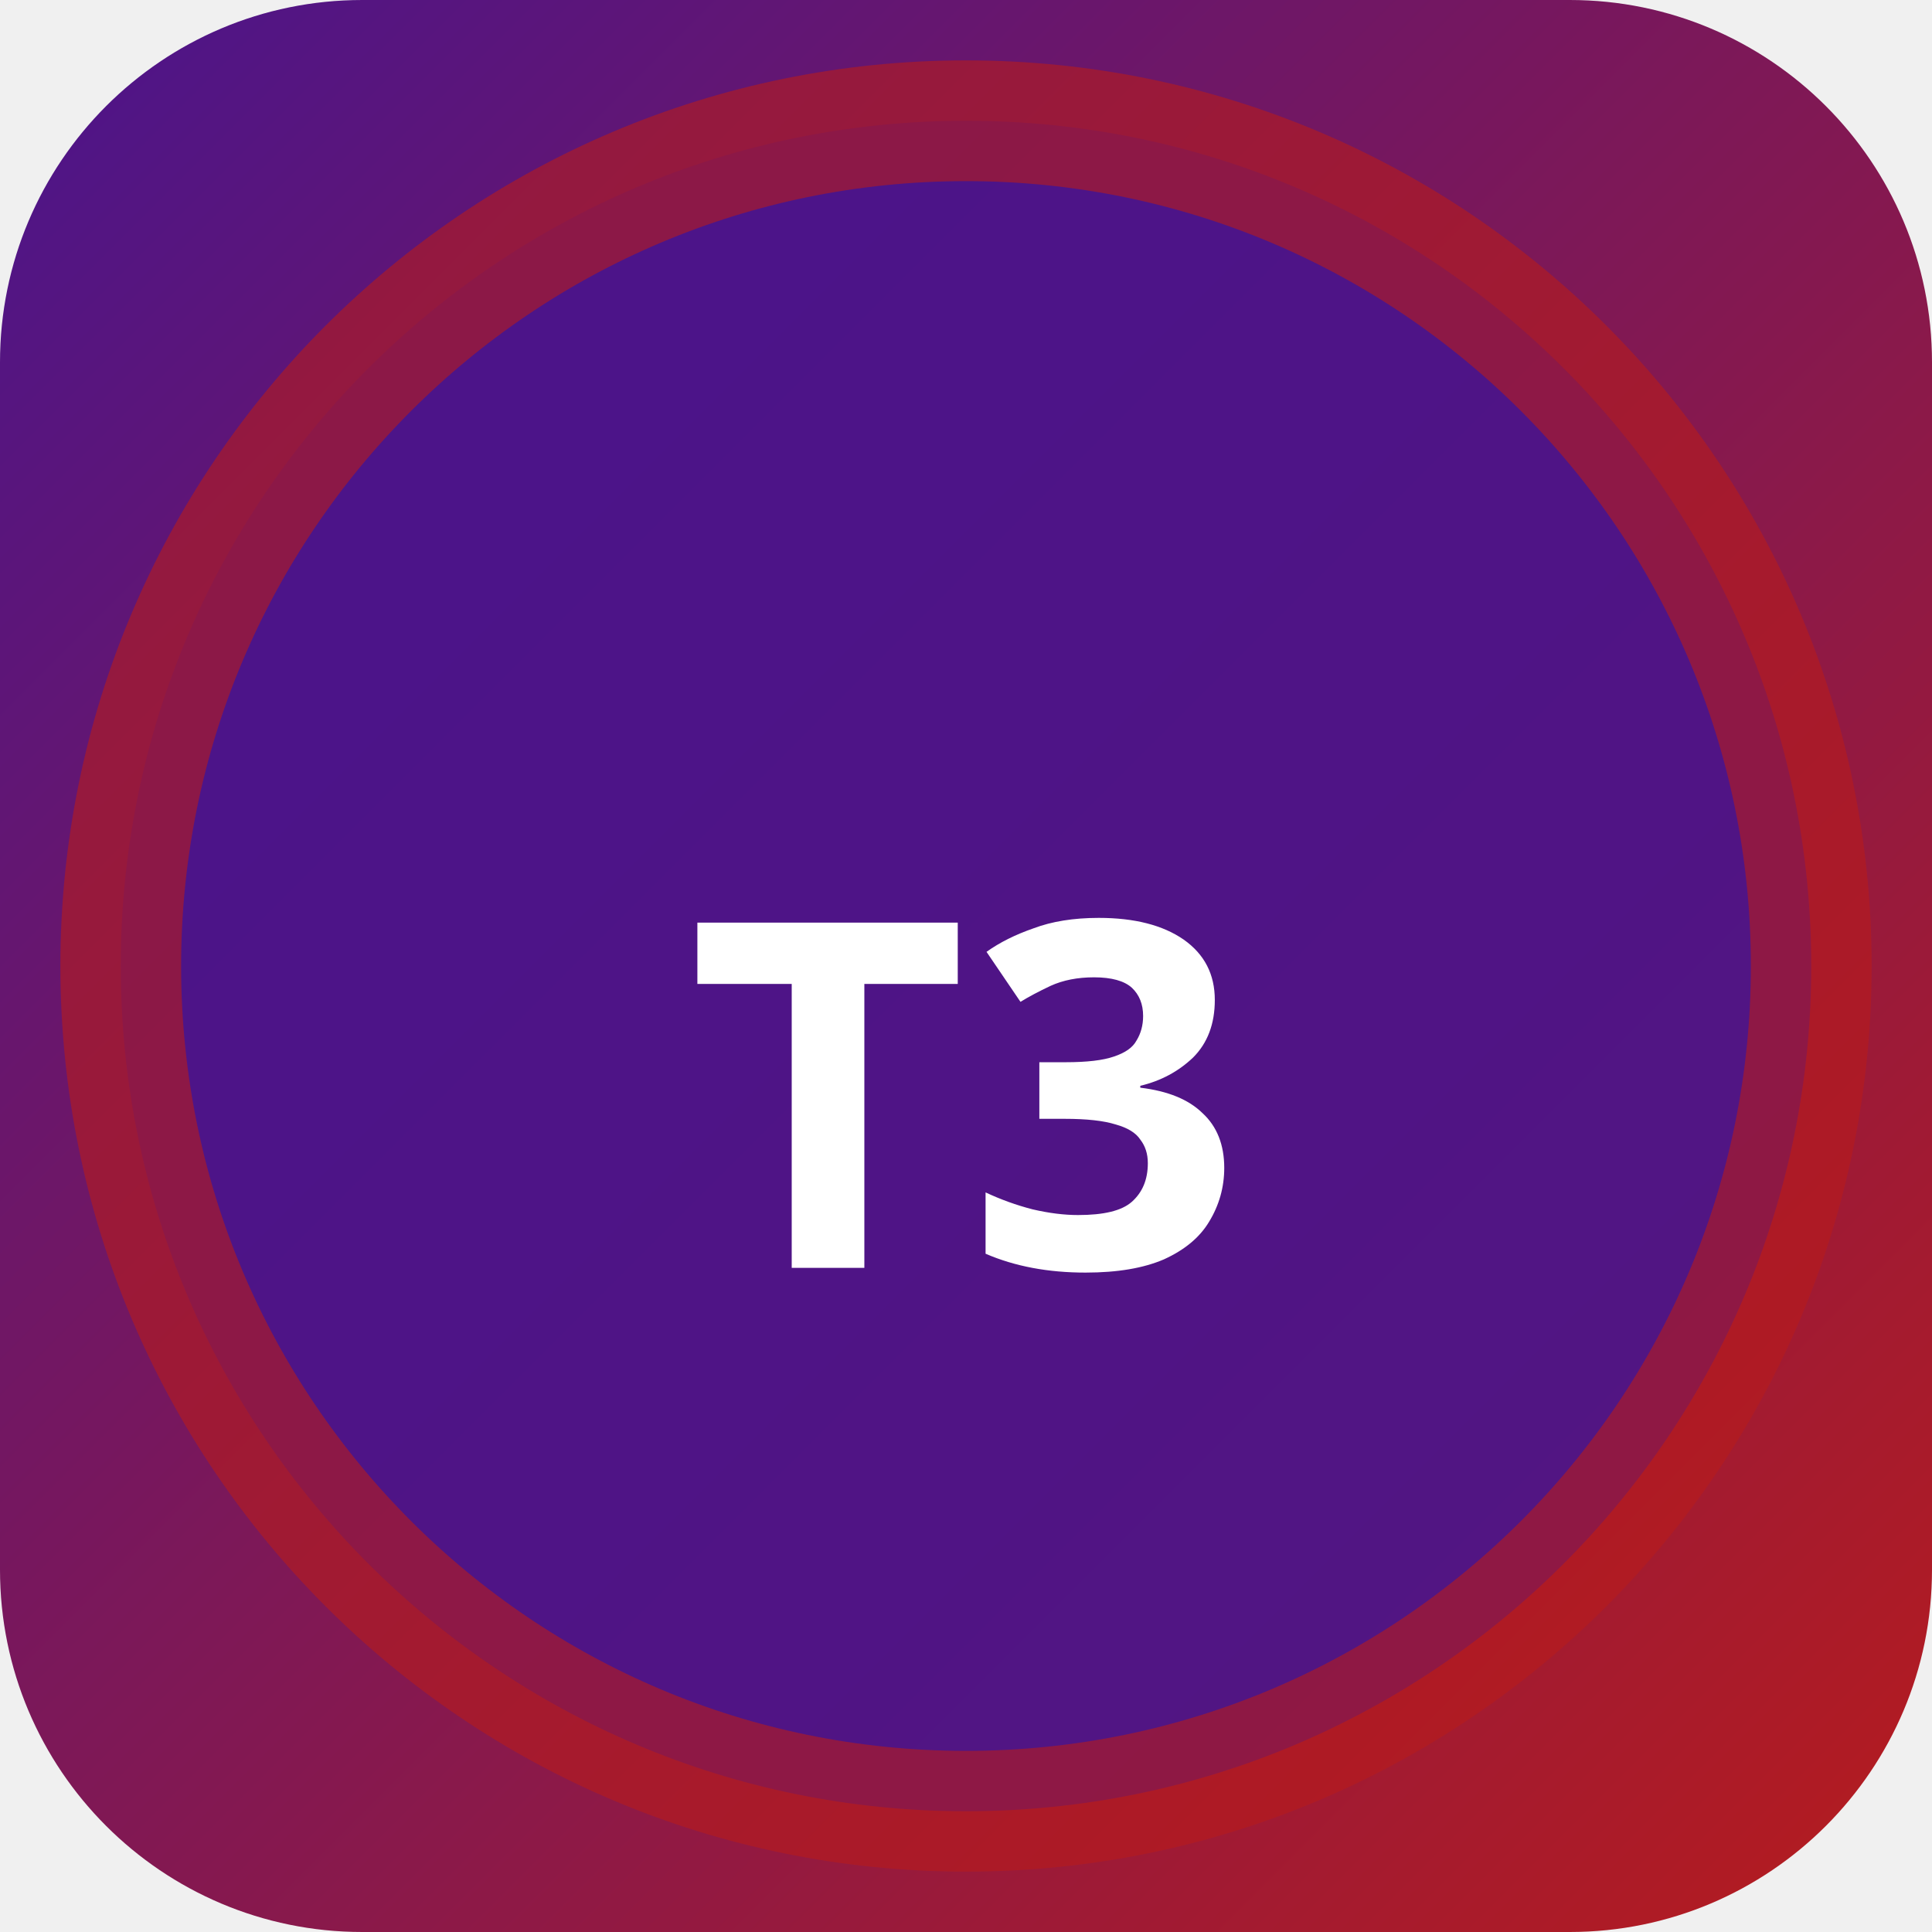
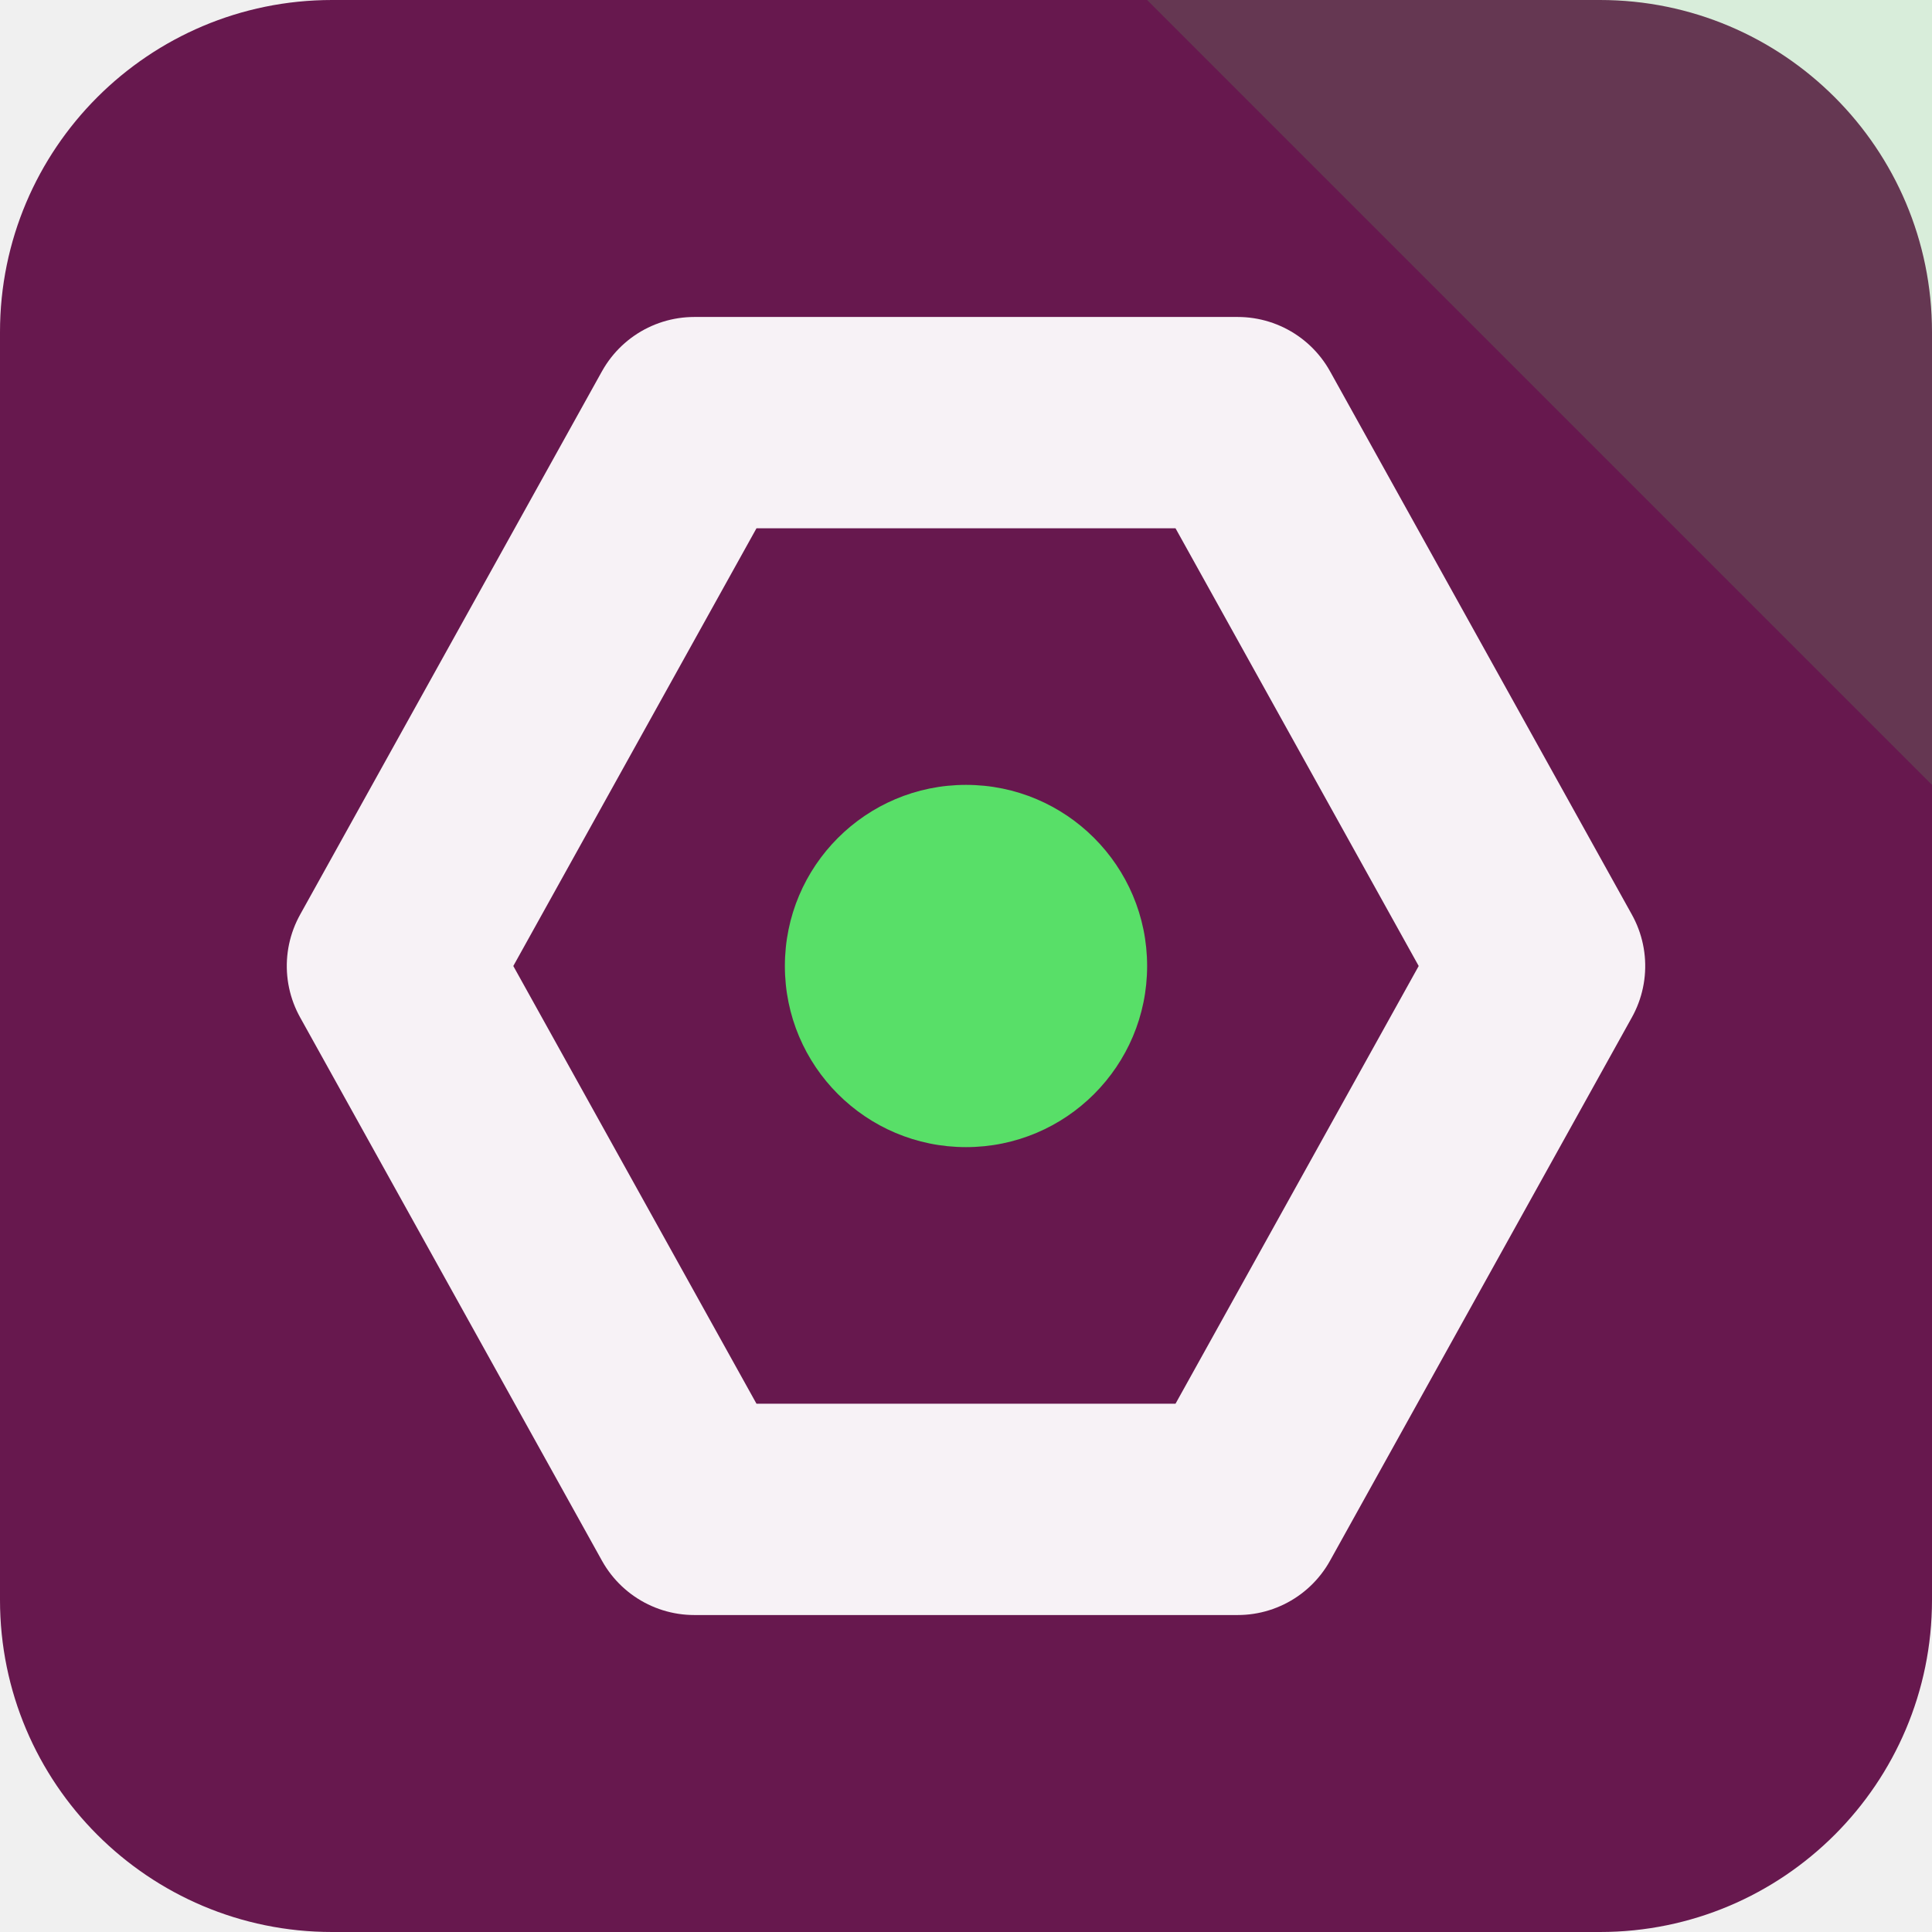
- <svg xmlns="http://www.w3.org/2000/svg" width="32" height="32" viewBox="0 0 32 32">
-   <defs>
-     <linearGradient id="bgt3b0" x1="0" y1="0" x2="1" y2="1">
-       <stop offset="0%" stop-color="#4a148c" />
-       <stop offset="100%" stop-color="#b71c1c" />
-     </linearGradient>
-   </defs>
-   <rect width="32" height="32" rx="6" fill="url(#bgt3b0)" />
-   <circle cx="16" cy="16" r="14" fill="rgba(74,20,140,0.9)" stroke="rgba(183,28,28,0.6)" stroke-width="2" />
-   <text x="16" y="21" text-anchor="middle" fill="#fff" font-size="8" font-weight="700" font-family="system-ui">T3</text>
+ <svg xmlns="http://www.w3.org/2000/svg" width="64" height="64" viewBox="0 0 64 64" role="img">
+   <rect width="64" height="64" rx="11" fill="hsl(319 62% 25%)" />
+   <path d="M64 0v26L38 0Z" fill="hsl(127 68% 61%)" opacity="0.16" />
+   <g transform="rotate(270 32 32)">
+     <path d="M32 13 50 23v18L32 51 14 41V23Z" fill="none" stroke="hsl(319 24% 96%)" stroke-width="7" stroke-linejoin="round" />
+     <circle cx="32" cy="32" r="6" fill="hsl(127 68% 61%)" />
+   </g>
</svg>
